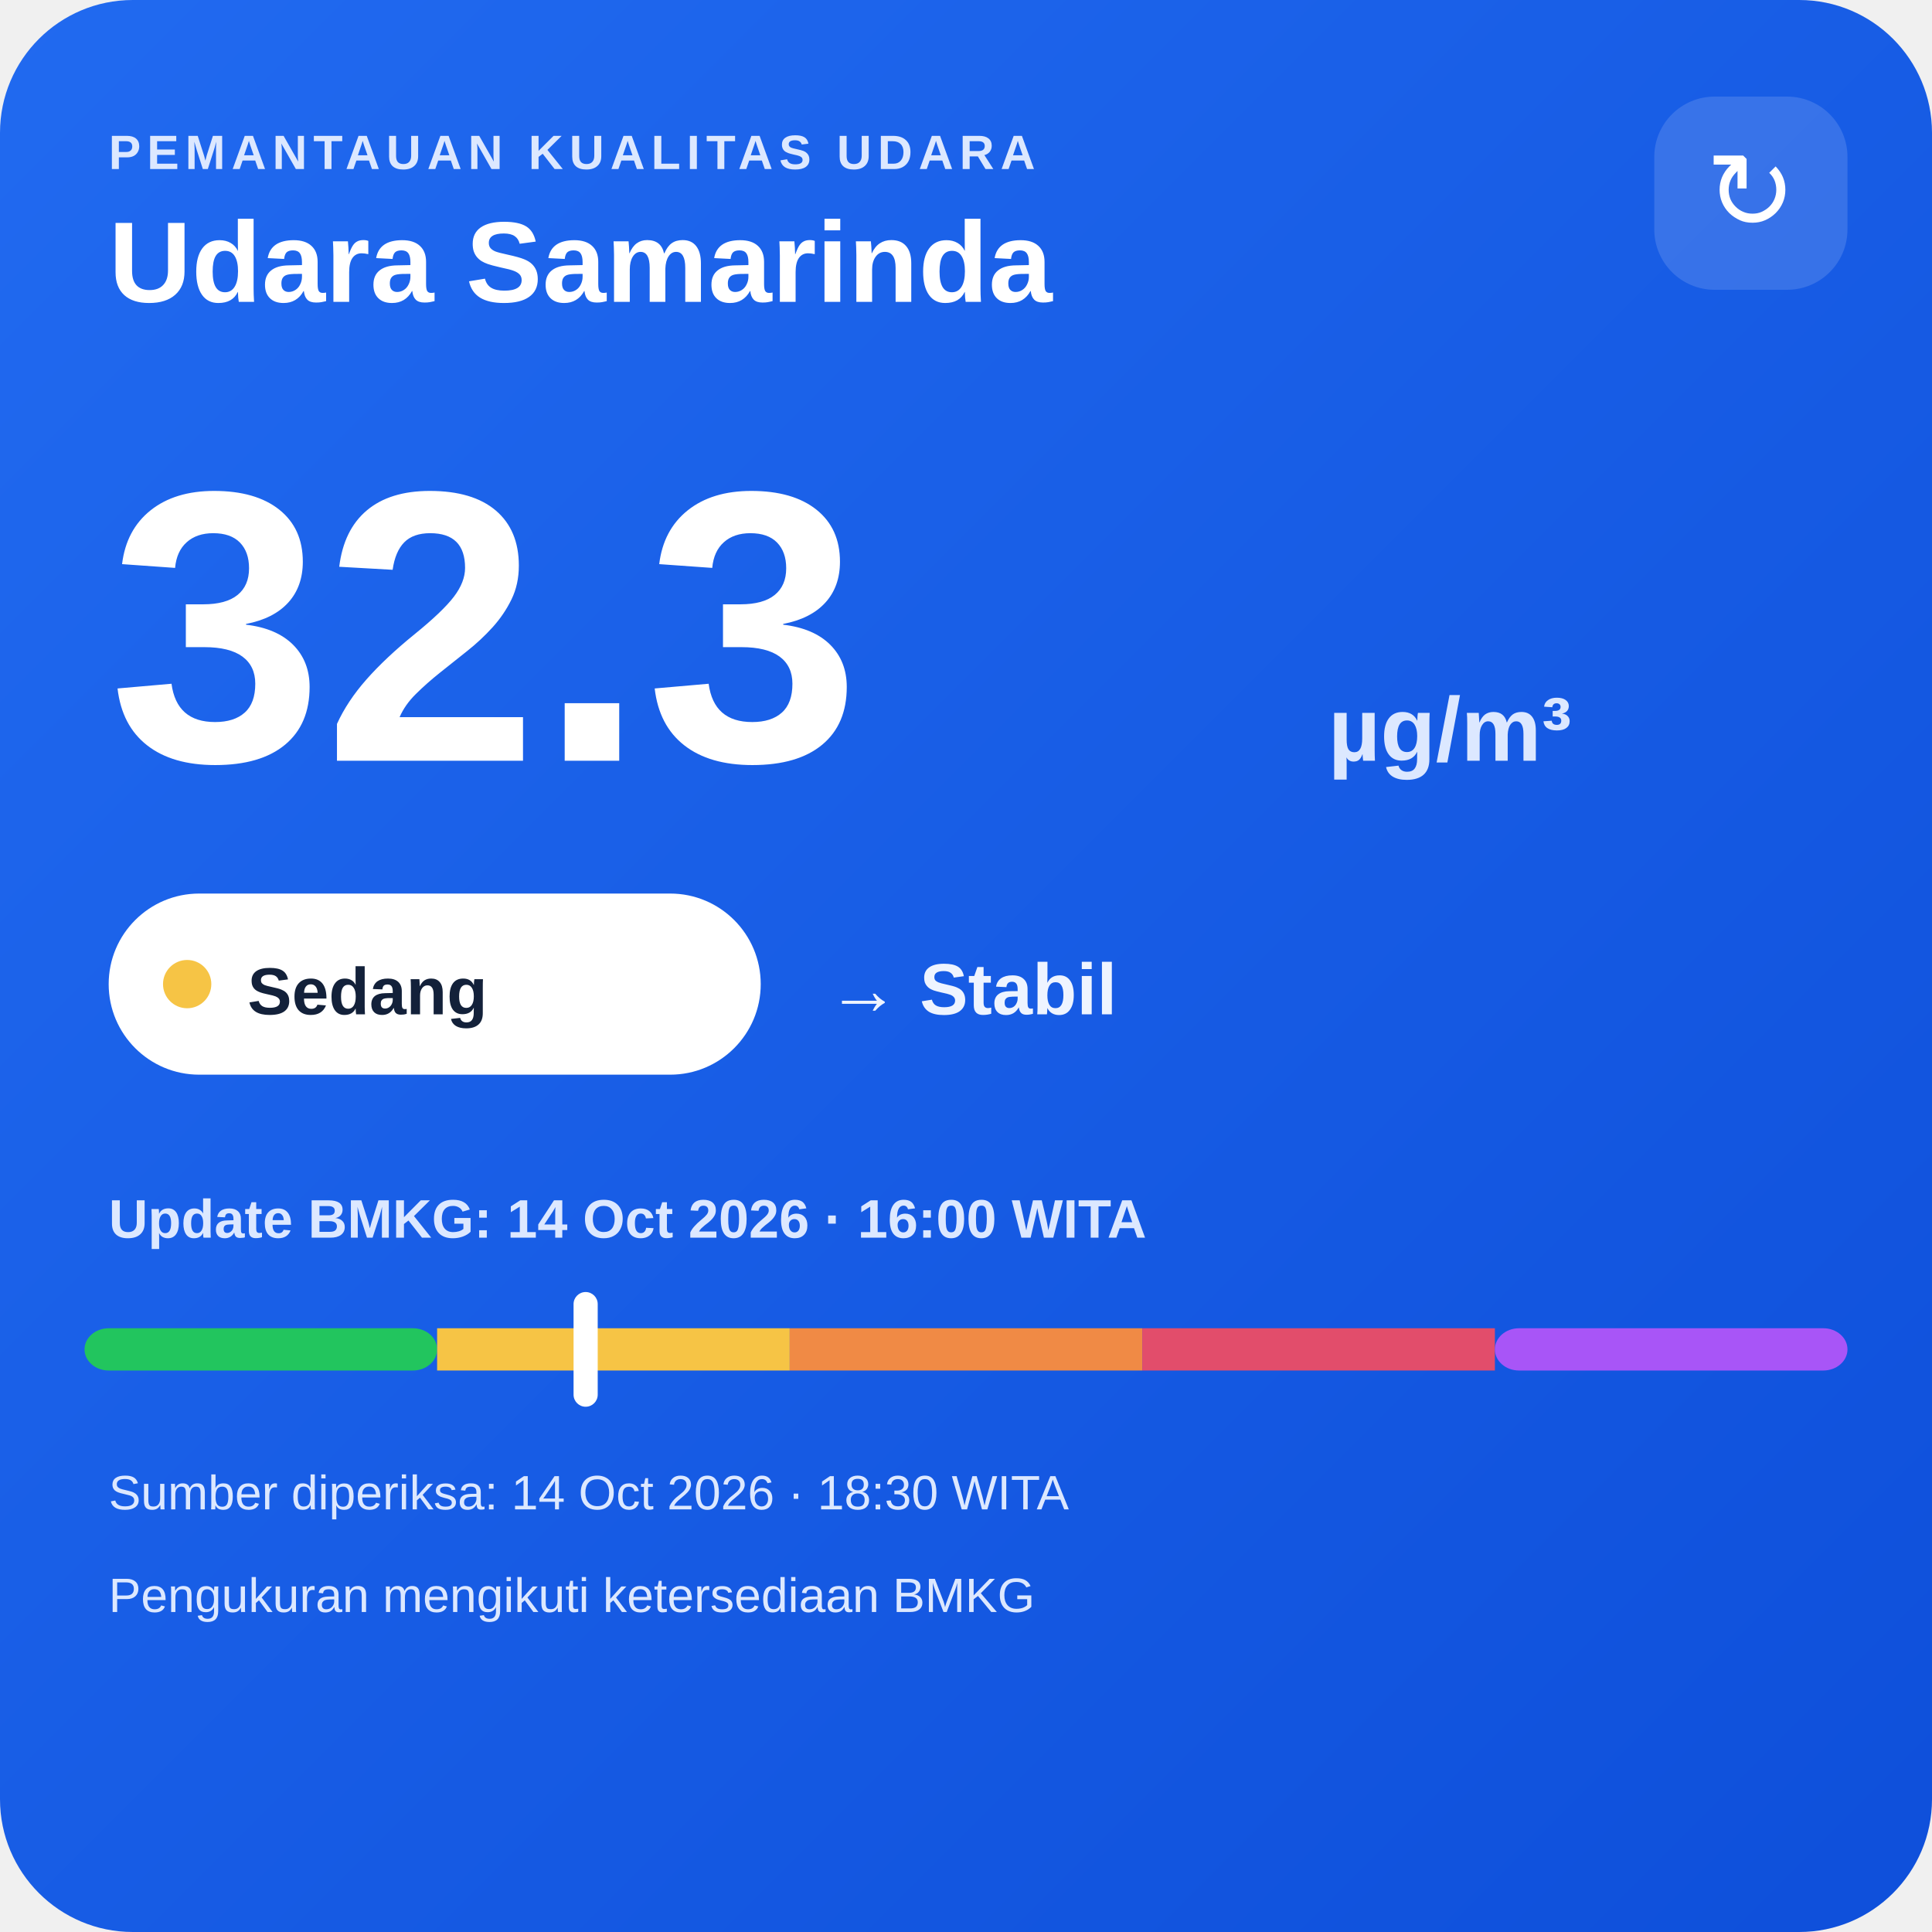
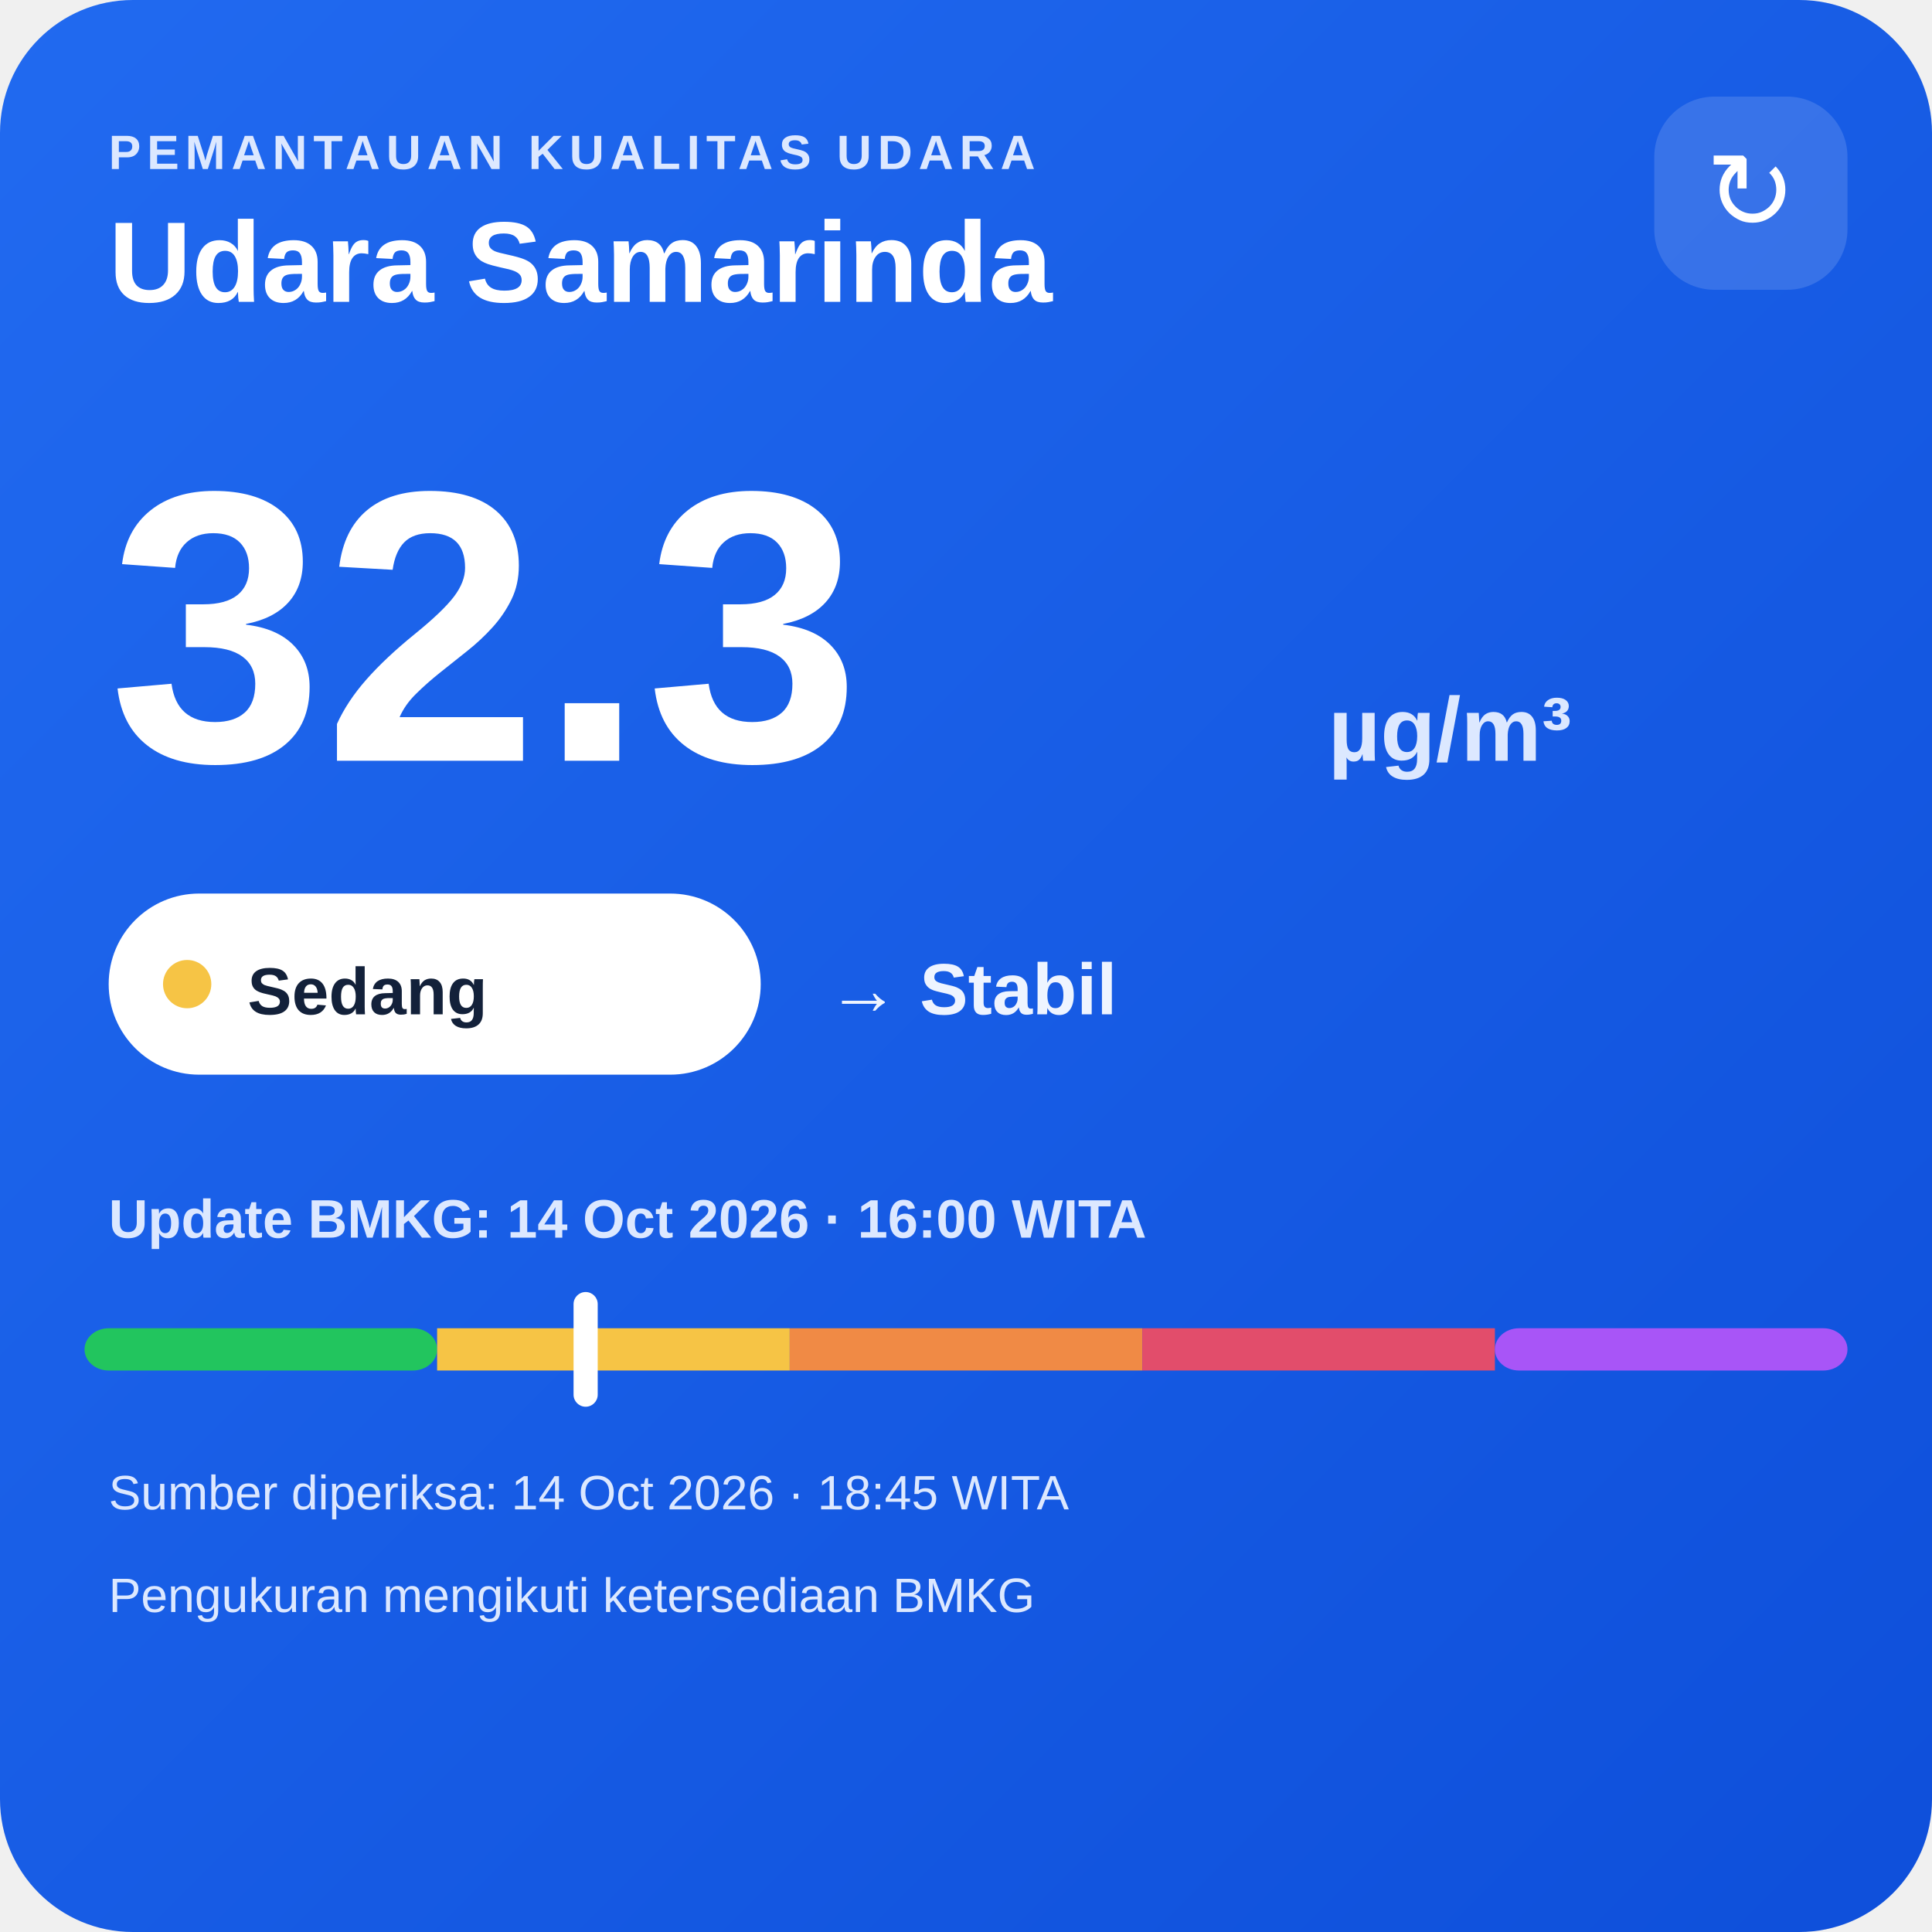
<svg xmlns="http://www.w3.org/2000/svg" width="320" height="320" viewBox="0 0 320 320">
  <defs>
    <linearGradient id="bg" x1="0" y1="0" x2="1" y2="1">
      <stop offset="0" stop-color="#216af0" />
      <stop offset="1" stop-color="#0e4fda" />
    </linearGradient>
  </defs>
  <rect width="320" height="320" rx="22" fill="url(#bg)" />
  <text x="18" y="28" fill="#dce8ff" font-family="Arial,sans-serif" font-size="8" font-weight="700" letter-spacing="1">PEMANTAUAN KUALITAS UDARA</text>
  <text x="18" y="50" fill="#ffffff" font-family="Arial,sans-serif" font-size="19" font-weight="700">Udara Samarinda</text>
  <rect x="274" y="16" width="32" height="32" rx="10" fill="#ffffff" fill-opacity=".14" />
  <text x="290" y="38" text-anchor="middle" fill="#ffffff" font-family="Arial,sans-serif" font-size="18">↻</text>
  <text x="18" y="126" fill="#ffffff" font-family="Arial,sans-serif" font-size="64" font-weight="800">32.3</text>
  <text x="220" y="126" fill="#dce8ff" font-family="Arial,sans-serif" font-size="15" font-weight="700">µg/m³</text>
  <rect x="18" y="148" width="108" height="30" rx="15" fill="#ffffff" />
  <circle cx="31" cy="163" r="4" fill="#f6c445" />
  <text x="41" y="168" fill="#13213a" font-family="Arial,sans-serif" font-size="11" font-weight="700">Sedang</text>
  <text x="137" y="168" fill="#eef4ff" font-family="Arial,sans-serif" font-size="12" font-weight="700">→ Stabil</text>
  <text x="18" y="205" fill="#dce8ff" font-family="Arial,sans-serif" font-size="9" font-weight="700">Update BMKG: 14 Oct 2026 · 16:00 WITA</text>
  <rect x="14" y="220" width="58.4" height="7" rx="4" fill="#22c55e" />
  <rect x="72.4" y="220" width="58.4" height="7" fill="#f6c445" />
  <rect x="130.8" y="220" width="58.4" height="7" fill="#f08a45" />
  <rect x="189.2" y="220" width="58.4" height="7" fill="#e24d6b" />
  <rect x="247.6" y="220" width="58.4" height="7" rx="4" fill="#a855f7" />
  <rect x="95.0" y="214" width="4" height="19" rx="2" fill="#ffffff" />
-   <text x="18" y="250" fill="#dce8ff" font-family="Arial,sans-serif" font-size="8">Sumber diperiksa: 14 Oct 2026 · 18:30 WITA</text>
+   <text x="18" y="250" fill="#dce8ff" font-family="Arial,sans-serif" font-size="8">Sumber diperiksa: 14 Oct 2026 · 18:45 WITA</text>
  <text x="18" y="267" fill="#dce8ff" font-family="Arial,sans-serif" font-size="8">Pengukuran mengikuti ketersediaan BMKG</text>
</svg>
